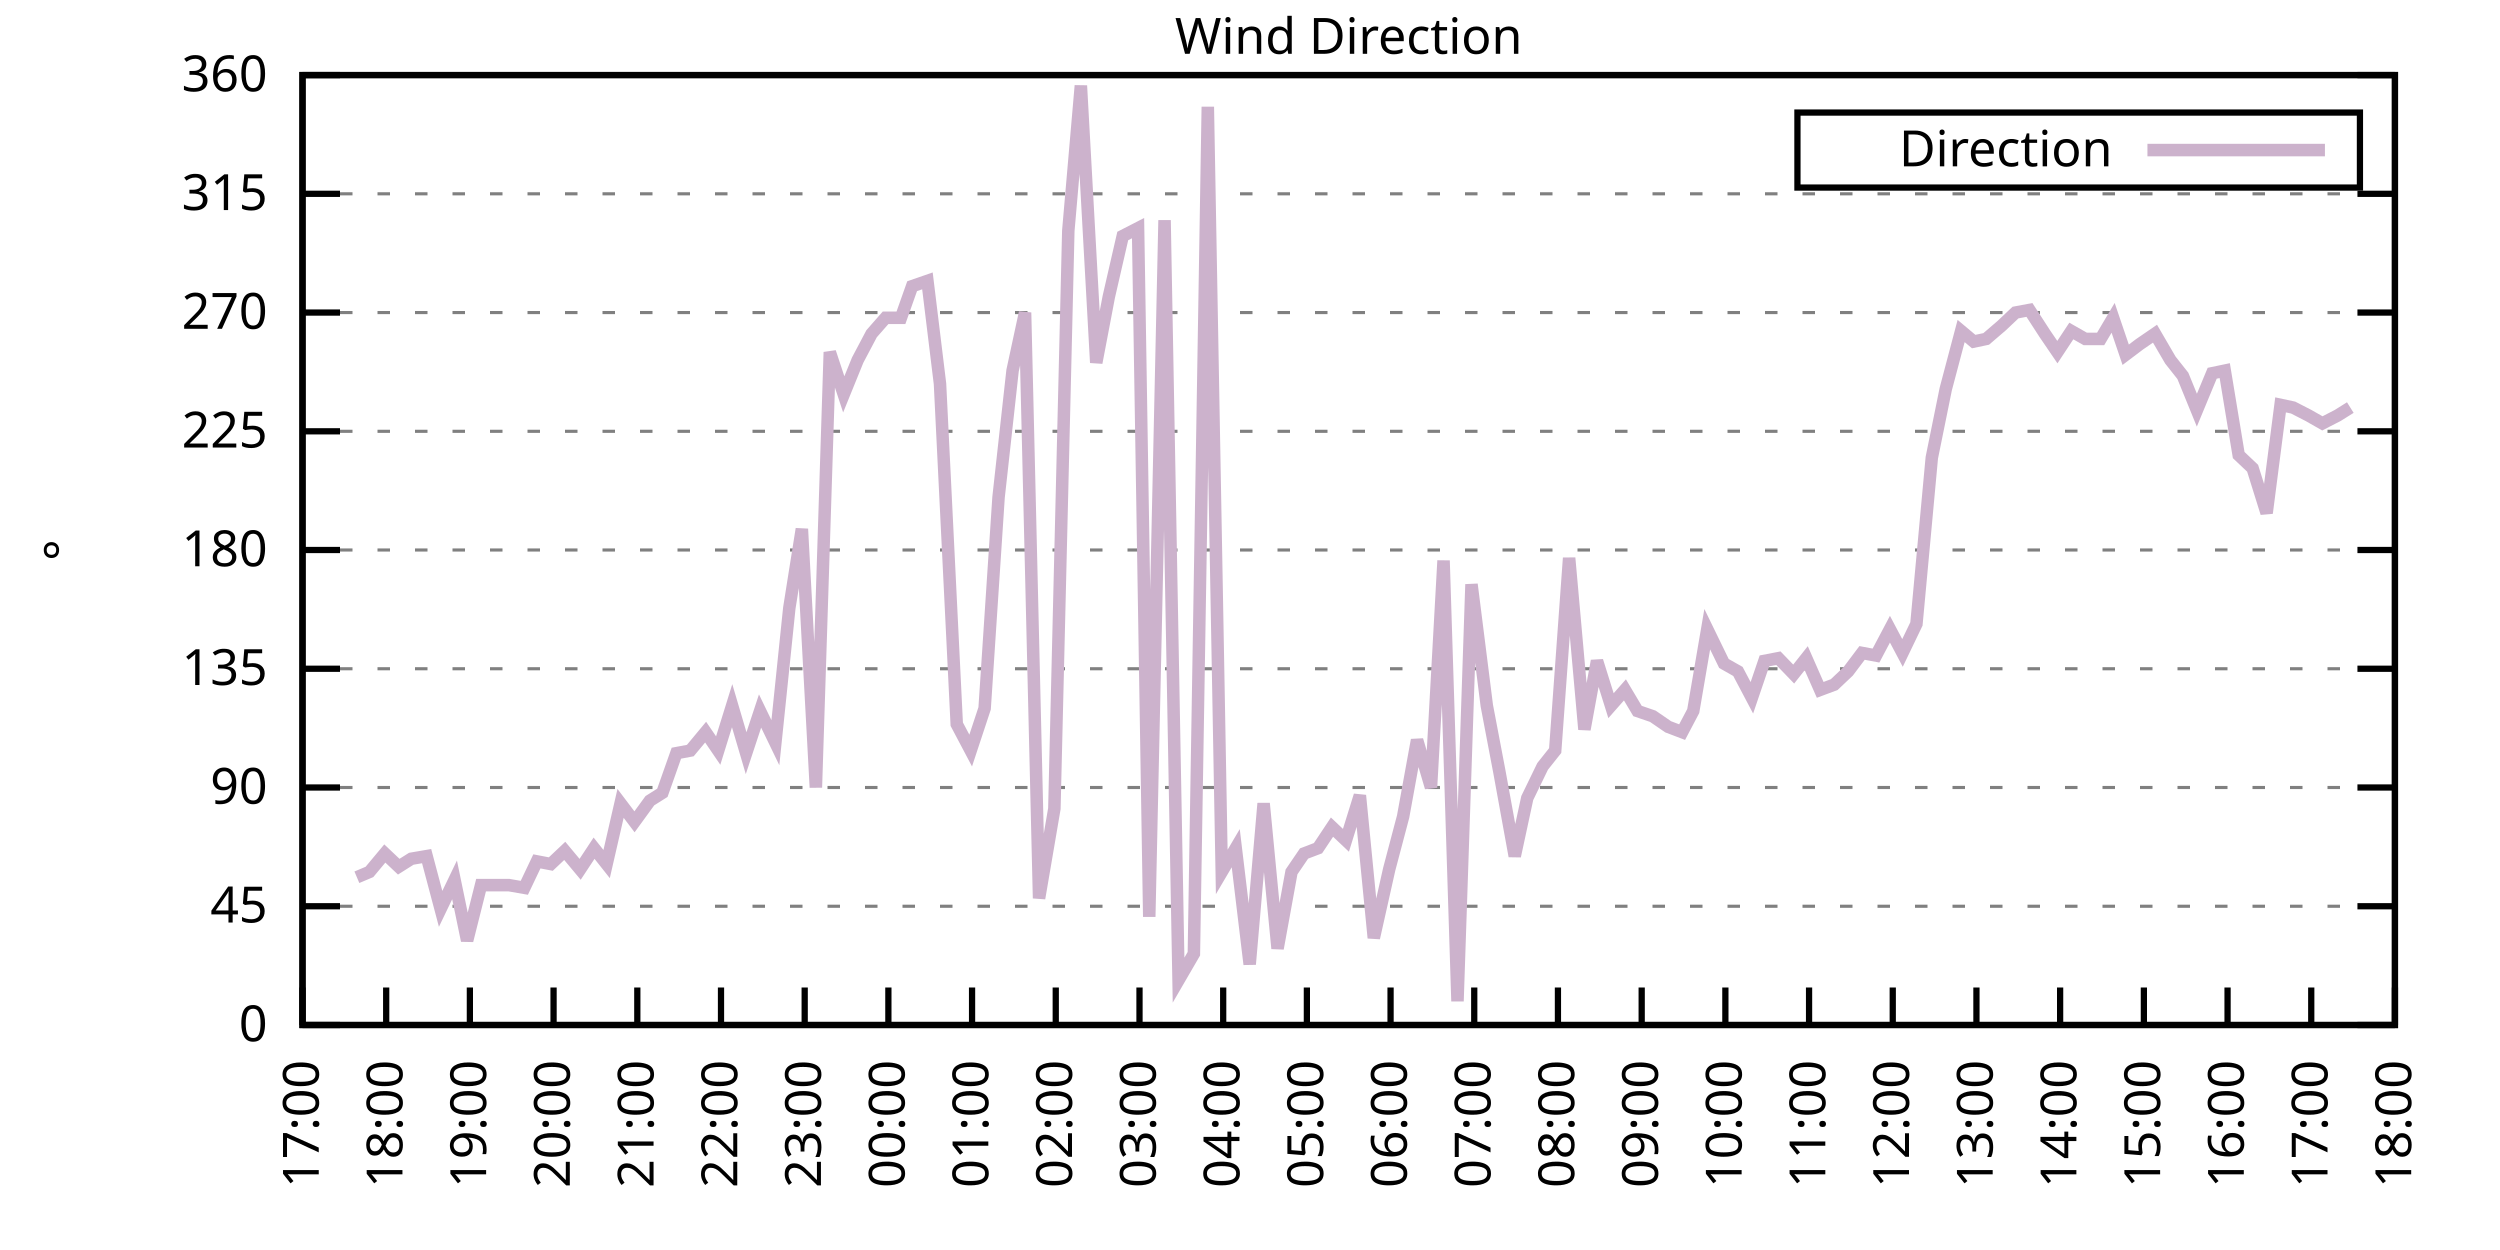
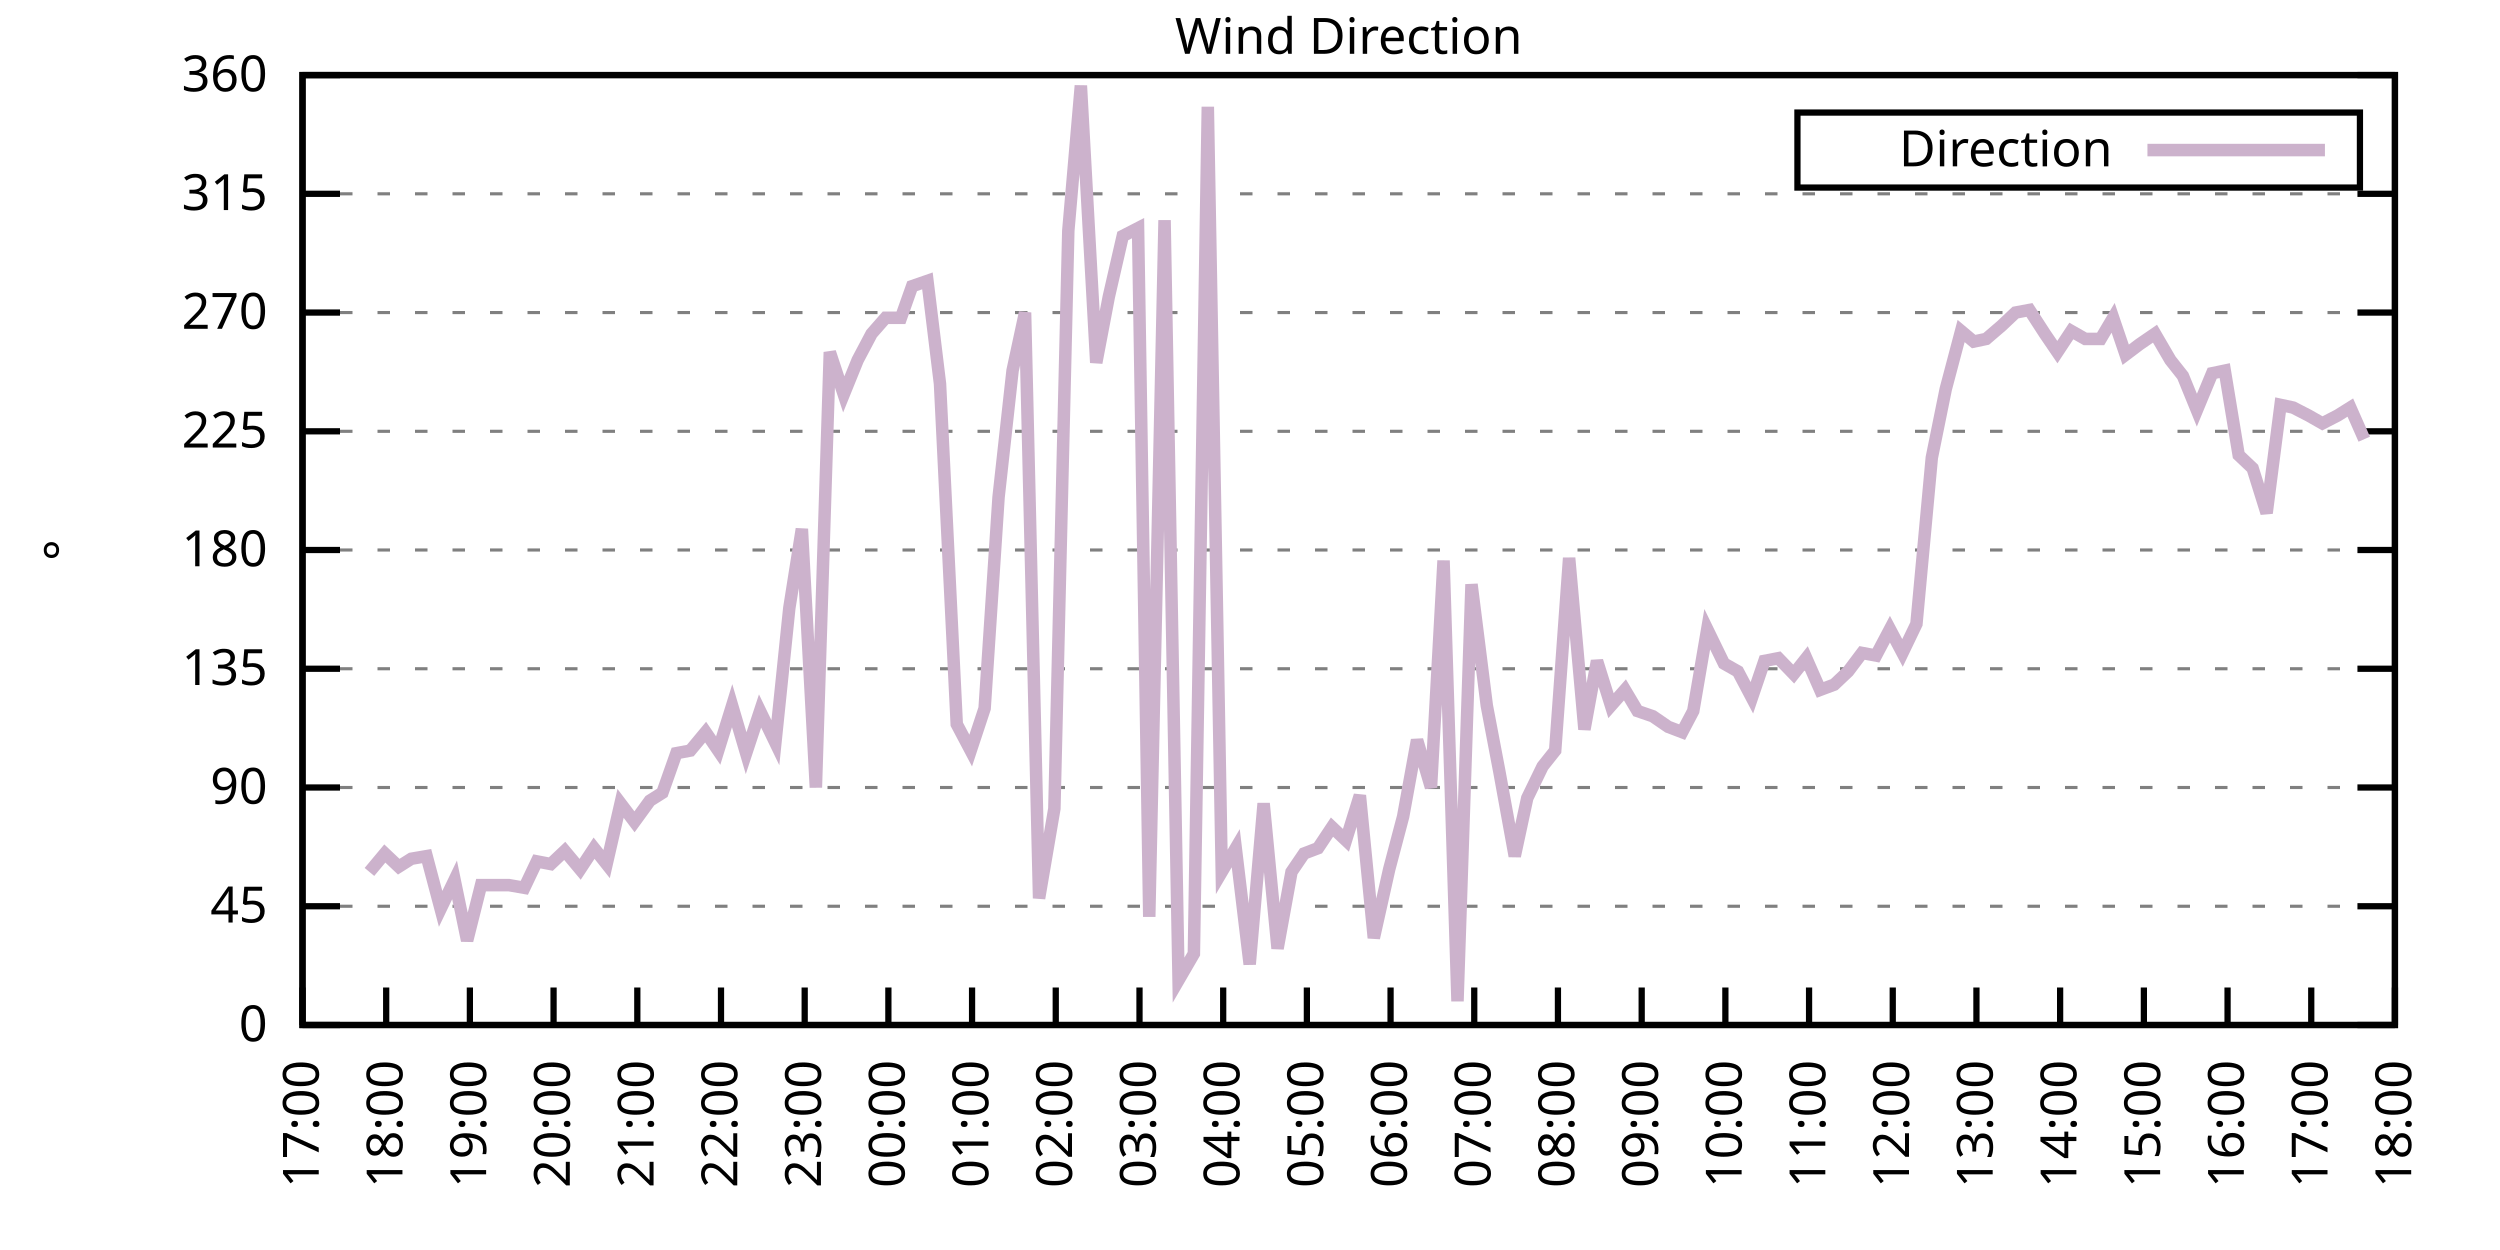
<svg xmlns="http://www.w3.org/2000/svg" xmlns:xlink="http://www.w3.org/1999/xlink" width="400" height="200" viewBox="0 0 400 200">
  <g id="gnuplot_canvas">
    <rect x="0" y="0" width="400" height="200" fill="none" />
    <defs>
      <circle id="gpDot" r="0.5" stroke-width="0.5" stroke="currentColor" />
      <path id="gpPt0" stroke-width="0.333" stroke="currentColor" d="M-1,0 h2 M0,-1 v2" />
      <path id="gpPt1" stroke-width="0.333" stroke="currentColor" d="M-1,-1 L1,1 M1,-1 L-1,1" />
      <path id="gpPt2" stroke-width="0.333" stroke="currentColor" d="M-1,0 L1,0 M0,-1 L0,1 M-1,-1 L1,1 M-1,1 L1,-1" />
      <rect id="gpPt3" stroke-width="0.333" stroke="currentColor" x="-1" y="-1" width="2" height="2" />
      <rect id="gpPt4" stroke-width="0.333" stroke="currentColor" fill="currentColor" x="-1" y="-1" width="2" height="2" />
      <circle id="gpPt5" stroke-width="0.333" stroke="currentColor" cx="0" cy="0" r="1" />
      <use xlink:href="#gpPt5" id="gpPt6" fill="currentColor" stroke="none" />
      <path id="gpPt7" stroke-width="0.333" stroke="currentColor" d="M0,-1.33 L-1.33,0.67 L1.33,0.67 z" />
      <use xlink:href="#gpPt7" id="gpPt8" fill="currentColor" stroke="none" />
      <use xlink:href="#gpPt7" id="gpPt9" stroke="currentColor" transform="rotate(180)" />
      <use xlink:href="#gpPt9" id="gpPt10" fill="currentColor" stroke="none" />
      <use xlink:href="#gpPt3" id="gpPt11" stroke="currentColor" transform="rotate(45)" />
      <use xlink:href="#gpPt11" id="gpPt12" fill="currentColor" stroke="none" />
      <path id="gpPt13" stroke-width="0.333" stroke="currentColor" d="M0,1.330 L1.265,0.411 L0.782,-1.067 L-0.782,-1.076 L-1.265,0.411 z" />
      <use xlink:href="#gpPt13" id="gpPt14" fill="currentColor" stroke="none" />
      <filter id="textbox" filterUnits="objectBoundingBox" x="0" y="0" height="1" width="1">
        <feFlood flood-color="white" flood-opacity="1" result="bgnd" />
        <feComposite in="SourceGraphic" in2="bgnd" operator="atop" />
      </filter>
      <filter id="greybox" filterUnits="objectBoundingBox" x="0" y="0" height="1" width="1">
        <feFlood flood-color="lightgrey" flood-opacity="1" result="grey" />
        <feComposite in="SourceGraphic" in2="grey" operator="atop" />
      </filter>
    </defs>
    <g fill="none" color="white" stroke="currentColor" stroke-width="1.00" stroke-linecap="butt" stroke-linejoin="miter">
</g>
    <g fill="none" color="black" stroke="currentColor" stroke-width="1.00" stroke-linecap="butt" stroke-linejoin="miter">
      <g stroke="none" shape-rendering="crispEdges">
        <polygon fill="rgb(255, 255, 255)" points="48.40,164.00 383.18,164.00 383.18,12.02 48.40,12.02 " />
      </g>
    </g>
    <g fill="none" color="black" stroke="currentColor" stroke-width="1.00" stroke-linecap="butt" stroke-linejoin="miter">
</g>
    <g fill="none" color="black" stroke="black" stroke-width="0.50" stroke-linecap="butt" stroke-linejoin="miter">
</g>
    <g fill="none" color="gray" stroke="currentColor" stroke-width="0.50" stroke-linecap="butt" stroke-linejoin="miter">
      <path stroke="gray" stroke-dasharray="2,4" class="gridline" d="M48.40,164.00 L383.19,164.00  " />
    </g>
    <g fill="none" color="gray" stroke="gray" stroke-width="1.00" stroke-linecap="butt" stroke-linejoin="miter">
</g>
    <g fill="none" color="black" stroke="currentColor" stroke-width="1.00" stroke-linecap="butt" stroke-linejoin="miter">
      <path stroke="black" d="M48.40,164.00 L54.40,164.00 M383.19,164.00 L377.19,164.00  " />
      <g transform="translate(42.80,166.60)" stroke="none" fill="black" font-family="Sans" font-size="8.00" text-anchor="end">
        <text>
          <tspan font-family="Sans"> 0</tspan>
        </text>
      </g>
    </g>
    <g fill="none" color="black" stroke="currentColor" stroke-width="1.00" stroke-linecap="butt" stroke-linejoin="miter">
</g>
    <g fill="none" color="black" stroke="black" stroke-width="0.50" stroke-linecap="butt" stroke-linejoin="miter">
</g>
    <g fill="none" color="gray" stroke="currentColor" stroke-width="0.50" stroke-linecap="butt" stroke-linejoin="miter">
      <path stroke="gray" stroke-dasharray="2,4" class="gridline" d="M48.40,145.00 L383.19,145.00  " />
    </g>
    <g fill="none" color="gray" stroke="gray" stroke-width="1.00" stroke-linecap="butt" stroke-linejoin="miter">
</g>
    <g fill="none" color="black" stroke="currentColor" stroke-width="1.00" stroke-linecap="butt" stroke-linejoin="miter">
      <path stroke="black" d="M48.40,145.00 L54.40,145.00 M383.19,145.00 L377.19,145.00  " />
      <g transform="translate(42.80,147.60)" stroke="none" fill="black" font-family="Sans" font-size="8.00" text-anchor="end">
        <text>
          <tspan font-family="Sans"> 45</tspan>
        </text>
      </g>
    </g>
    <g fill="none" color="black" stroke="currentColor" stroke-width="1.00" stroke-linecap="butt" stroke-linejoin="miter">
</g>
    <g fill="none" color="black" stroke="black" stroke-width="0.50" stroke-linecap="butt" stroke-linejoin="miter">
</g>
    <g fill="none" color="gray" stroke="currentColor" stroke-width="0.50" stroke-linecap="butt" stroke-linejoin="miter">
      <path stroke="gray" stroke-dasharray="2,4" class="gridline" d="M48.40,126.00 L383.19,126.00  " />
    </g>
    <g fill="none" color="gray" stroke="gray" stroke-width="1.00" stroke-linecap="butt" stroke-linejoin="miter">
</g>
    <g fill="none" color="black" stroke="currentColor" stroke-width="1.00" stroke-linecap="butt" stroke-linejoin="miter">
      <path stroke="black" d="M48.40,126.00 L54.40,126.00 M383.19,126.00 L377.19,126.00  " />
      <g transform="translate(42.80,128.60)" stroke="none" fill="black" font-family="Sans" font-size="8.00" text-anchor="end">
        <text>
          <tspan font-family="Sans"> 90</tspan>
        </text>
      </g>
    </g>
    <g fill="none" color="black" stroke="currentColor" stroke-width="1.00" stroke-linecap="butt" stroke-linejoin="miter">
</g>
    <g fill="none" color="black" stroke="black" stroke-width="0.50" stroke-linecap="butt" stroke-linejoin="miter">
</g>
    <g fill="none" color="gray" stroke="currentColor" stroke-width="0.50" stroke-linecap="butt" stroke-linejoin="miter">
      <path stroke="gray" stroke-dasharray="2,4" class="gridline" d="M48.40,107.00 L383.19,107.00  " />
    </g>
    <g fill="none" color="gray" stroke="gray" stroke-width="1.00" stroke-linecap="butt" stroke-linejoin="miter">
</g>
    <g fill="none" color="black" stroke="currentColor" stroke-width="1.00" stroke-linecap="butt" stroke-linejoin="miter">
      <path stroke="black" d="M48.40,107.00 L54.40,107.00 M383.19,107.00 L377.19,107.00  " />
      <g transform="translate(42.80,109.60)" stroke="none" fill="black" font-family="Sans" font-size="8.00" text-anchor="end">
        <text>
          <tspan font-family="Sans"> 135</tspan>
        </text>
      </g>
    </g>
    <g fill="none" color="black" stroke="currentColor" stroke-width="1.00" stroke-linecap="butt" stroke-linejoin="miter">
</g>
    <g fill="none" color="black" stroke="black" stroke-width="0.50" stroke-linecap="butt" stroke-linejoin="miter">
</g>
    <g fill="none" color="gray" stroke="currentColor" stroke-width="0.50" stroke-linecap="butt" stroke-linejoin="miter">
      <path stroke="gray" stroke-dasharray="2,4" class="gridline" d="M48.40,88.00 L383.19,88.00  " />
    </g>
    <g fill="none" color="gray" stroke="gray" stroke-width="1.00" stroke-linecap="butt" stroke-linejoin="miter">
</g>
    <g fill="none" color="black" stroke="currentColor" stroke-width="1.00" stroke-linecap="butt" stroke-linejoin="miter">
      <path stroke="black" d="M48.40,88.00 L54.40,88.00 M383.19,88.00 L377.19,88.00  " />
      <g transform="translate(42.80,90.60)" stroke="none" fill="black" font-family="Sans" font-size="8.00" text-anchor="end">
        <text>
          <tspan font-family="Sans"> 180</tspan>
        </text>
      </g>
    </g>
    <g fill="none" color="black" stroke="currentColor" stroke-width="1.00" stroke-linecap="butt" stroke-linejoin="miter">
</g>
    <g fill="none" color="black" stroke="black" stroke-width="0.50" stroke-linecap="butt" stroke-linejoin="miter">
</g>
    <g fill="none" color="gray" stroke="currentColor" stroke-width="0.50" stroke-linecap="butt" stroke-linejoin="miter">
      <path stroke="gray" stroke-dasharray="2,4" class="gridline" d="M48.40,69.01 L383.19,69.01  " />
    </g>
    <g fill="none" color="gray" stroke="gray" stroke-width="1.00" stroke-linecap="butt" stroke-linejoin="miter">
</g>
    <g fill="none" color="black" stroke="currentColor" stroke-width="1.00" stroke-linecap="butt" stroke-linejoin="miter">
      <path stroke="black" d="M48.40,69.01 L54.40,69.01 M383.19,69.01 L377.19,69.01  " />
      <g transform="translate(42.80,71.61)" stroke="none" fill="black" font-family="Sans" font-size="8.00" text-anchor="end">
        <text>
          <tspan font-family="Sans"> 225</tspan>
        </text>
      </g>
    </g>
    <g fill="none" color="black" stroke="currentColor" stroke-width="1.00" stroke-linecap="butt" stroke-linejoin="miter">
</g>
    <g fill="none" color="black" stroke="black" stroke-width="0.50" stroke-linecap="butt" stroke-linejoin="miter">
</g>
    <g fill="none" color="gray" stroke="currentColor" stroke-width="0.50" stroke-linecap="butt" stroke-linejoin="miter">
      <path stroke="gray" stroke-dasharray="2,4" class="gridline" d="M48.40,50.01 L383.19,50.01  " />
    </g>
    <g fill="none" color="gray" stroke="gray" stroke-width="1.00" stroke-linecap="butt" stroke-linejoin="miter">
</g>
    <g fill="none" color="black" stroke="currentColor" stroke-width="1.00" stroke-linecap="butt" stroke-linejoin="miter">
      <path stroke="black" d="M48.40,50.01 L54.40,50.01 M383.19,50.01 L377.19,50.01  " />
      <g transform="translate(42.80,52.61)" stroke="none" fill="black" font-family="Sans" font-size="8.00" text-anchor="end">
        <text>
          <tspan font-family="Sans"> 270</tspan>
        </text>
      </g>
    </g>
    <g fill="none" color="black" stroke="currentColor" stroke-width="1.00" stroke-linecap="butt" stroke-linejoin="miter">
</g>
    <g fill="none" color="black" stroke="black" stroke-width="0.50" stroke-linecap="butt" stroke-linejoin="miter">
</g>
    <g fill="none" color="gray" stroke="currentColor" stroke-width="0.50" stroke-linecap="butt" stroke-linejoin="miter">
      <path stroke="gray" stroke-dasharray="2,4" class="gridline" d="M48.40,31.01 L383.19,31.01  " />
    </g>
    <g fill="none" color="gray" stroke="gray" stroke-width="1.00" stroke-linecap="butt" stroke-linejoin="miter">
</g>
    <g fill="none" color="black" stroke="currentColor" stroke-width="1.00" stroke-linecap="butt" stroke-linejoin="miter">
      <path stroke="black" d="M48.40,31.01 L54.40,31.01 M383.19,31.01 L377.19,31.01  " />
      <g transform="translate(42.80,33.61)" stroke="none" fill="black" font-family="Sans" font-size="8.00" text-anchor="end">
        <text>
          <tspan font-family="Sans"> 315</tspan>
        </text>
      </g>
    </g>
    <g fill="none" color="black" stroke="currentColor" stroke-width="1.00" stroke-linecap="butt" stroke-linejoin="miter">
</g>
    <g fill="none" color="black" stroke="black" stroke-width="0.50" stroke-linecap="butt" stroke-linejoin="miter">
</g>
    <g fill="none" color="gray" stroke="currentColor" stroke-width="0.50" stroke-linecap="butt" stroke-linejoin="miter">
      <path stroke="gray" stroke-dasharray="2,4" class="gridline" d="M48.40,12.01 L383.19,12.01  " />
    </g>
    <g fill="none" color="gray" stroke="gray" stroke-width="1.00" stroke-linecap="butt" stroke-linejoin="miter">
</g>
    <g fill="none" color="black" stroke="currentColor" stroke-width="1.00" stroke-linecap="butt" stroke-linejoin="miter">
      <path stroke="black" d="M48.40,12.01 L54.40,12.01 M383.19,12.01 L377.19,12.01  " />
      <g transform="translate(42.80,14.61)" stroke="none" fill="black" font-family="Sans" font-size="8.00" text-anchor="end">
        <text>
          <tspan font-family="Sans"> 360</tspan>
        </text>
      </g>
    </g>
    <g fill="none" color="black" stroke="currentColor" stroke-width="1.00" stroke-linecap="butt" stroke-linejoin="miter">
      <path stroke="black" d="M48.40,164.00 L48.40,158.00  " />
      <g transform="translate(51.00,169.60) rotate(270.00)" stroke="none" fill="black" font-family="Sans" font-size="8.00" text-anchor="end">
        <text>
          <tspan font-family="Sans">17:00</tspan>
        </text>
      </g>
    </g>
    <g fill="none" color="black" stroke="currentColor" stroke-width="1.00" stroke-linecap="butt" stroke-linejoin="miter">
      <path stroke="black" d="M61.79,164.00 L61.79,158.00  " />
      <g transform="translate(64.39,169.60) rotate(270.00)" stroke="none" fill="black" font-family="Sans" font-size="8.00" text-anchor="end">
        <text>
          <tspan font-family="Sans">18:00</tspan>
        </text>
      </g>
    </g>
    <g fill="none" color="black" stroke="currentColor" stroke-width="1.00" stroke-linecap="butt" stroke-linejoin="miter">
      <path stroke="black" d="M75.18,164.00 L75.18,158.00  " />
      <g transform="translate(77.78,169.60) rotate(270.00)" stroke="none" fill="black" font-family="Sans" font-size="8.00" text-anchor="end">
        <text>
          <tspan font-family="Sans">19:00</tspan>
        </text>
      </g>
    </g>
    <g fill="none" color="black" stroke="currentColor" stroke-width="1.00" stroke-linecap="butt" stroke-linejoin="miter">
      <path stroke="black" d="M88.57,164.00 L88.57,158.00  " />
      <g transform="translate(91.17,169.60) rotate(270.00)" stroke="none" fill="black" font-family="Sans" font-size="8.00" text-anchor="end">
        <text>
          <tspan font-family="Sans">20:00</tspan>
        </text>
      </g>
    </g>
    <g fill="none" color="black" stroke="currentColor" stroke-width="1.00" stroke-linecap="butt" stroke-linejoin="miter">
      <path stroke="black" d="M101.97,164.00 L101.97,158.00  " />
      <g transform="translate(104.57,169.60) rotate(270.00)" stroke="none" fill="black" font-family="Sans" font-size="8.00" text-anchor="end">
        <text>
          <tspan font-family="Sans">21:00</tspan>
        </text>
      </g>
    </g>
    <g fill="none" color="black" stroke="currentColor" stroke-width="1.00" stroke-linecap="butt" stroke-linejoin="miter">
      <path stroke="black" d="M115.36,164.00 L115.36,158.00  " />
      <g transform="translate(117.96,169.60) rotate(270.00)" stroke="none" fill="black" font-family="Sans" font-size="8.00" text-anchor="end">
        <text>
          <tspan font-family="Sans">22:00</tspan>
        </text>
      </g>
    </g>
    <g fill="none" color="black" stroke="currentColor" stroke-width="1.00" stroke-linecap="butt" stroke-linejoin="miter">
      <path stroke="black" d="M128.75,164.00 L128.75,158.00  " />
      <g transform="translate(131.35,169.60) rotate(270.00)" stroke="none" fill="black" font-family="Sans" font-size="8.00" text-anchor="end">
        <text>
          <tspan font-family="Sans">23:00</tspan>
        </text>
      </g>
    </g>
    <g fill="none" color="black" stroke="currentColor" stroke-width="1.00" stroke-linecap="butt" stroke-linejoin="miter">
      <path stroke="black" d="M142.14,164.00 L142.14,158.00  " />
      <g transform="translate(144.74,169.60) rotate(270.00)" stroke="none" fill="black" font-family="Sans" font-size="8.00" text-anchor="end">
        <text>
          <tspan font-family="Sans">00:00</tspan>
        </text>
      </g>
    </g>
    <g fill="none" color="black" stroke="currentColor" stroke-width="1.00" stroke-linecap="butt" stroke-linejoin="miter">
      <path stroke="black" d="M155.53,164.00 L155.53,158.00  " />
      <g transform="translate(158.13,169.60) rotate(270.00)" stroke="none" fill="black" font-family="Sans" font-size="8.00" text-anchor="end">
        <text>
          <tspan font-family="Sans">01:00</tspan>
        </text>
      </g>
    </g>
    <g fill="none" color="black" stroke="currentColor" stroke-width="1.00" stroke-linecap="butt" stroke-linejoin="miter">
      <path stroke="black" d="M168.92,164.00 L168.92,158.00  " />
      <g transform="translate(171.52,169.60) rotate(270.00)" stroke="none" fill="black" font-family="Sans" font-size="8.00" text-anchor="end">
        <text>
          <tspan font-family="Sans">02:00</tspan>
        </text>
      </g>
    </g>
    <g fill="none" color="black" stroke="currentColor" stroke-width="1.00" stroke-linecap="butt" stroke-linejoin="miter">
      <path stroke="black" d="M182.32,164.00 L182.32,158.00  " />
      <g transform="translate(184.92,169.60) rotate(270.00)" stroke="none" fill="black" font-family="Sans" font-size="8.00" text-anchor="end">
        <text>
          <tspan font-family="Sans">03:00</tspan>
        </text>
      </g>
    </g>
    <g fill="none" color="black" stroke="currentColor" stroke-width="1.00" stroke-linecap="butt" stroke-linejoin="miter">
      <path stroke="black" d="M195.71,164.00 L195.71,158.00  " />
      <g transform="translate(198.31,169.60) rotate(270.00)" stroke="none" fill="black" font-family="Sans" font-size="8.00" text-anchor="end">
        <text>
          <tspan font-family="Sans">04:00</tspan>
        </text>
      </g>
    </g>
    <g fill="none" color="black" stroke="currentColor" stroke-width="1.00" stroke-linecap="butt" stroke-linejoin="miter">
      <path stroke="black" d="M209.10,164.00 L209.10,158.00  " />
      <g transform="translate(211.70,169.60) rotate(270.00)" stroke="none" fill="black" font-family="Sans" font-size="8.00" text-anchor="end">
        <text>
          <tspan font-family="Sans">05:00</tspan>
        </text>
      </g>
    </g>
    <g fill="none" color="black" stroke="currentColor" stroke-width="1.00" stroke-linecap="butt" stroke-linejoin="miter">
      <path stroke="black" d="M222.49,164.00 L222.49,158.00  " />
      <g transform="translate(225.09,169.60) rotate(270.00)" stroke="none" fill="black" font-family="Sans" font-size="8.00" text-anchor="end">
        <text>
          <tspan font-family="Sans">06:00</tspan>
        </text>
      </g>
    </g>
    <g fill="none" color="black" stroke="currentColor" stroke-width="1.00" stroke-linecap="butt" stroke-linejoin="miter">
      <path stroke="black" d="M235.88,164.00 L235.88,158.00  " />
      <g transform="translate(238.48,169.60) rotate(270.00)" stroke="none" fill="black" font-family="Sans" font-size="8.00" text-anchor="end">
        <text>
          <tspan font-family="Sans">07:00</tspan>
        </text>
      </g>
    </g>
    <g fill="none" color="black" stroke="currentColor" stroke-width="1.00" stroke-linecap="butt" stroke-linejoin="miter">
      <path stroke="black" d="M249.27,164.00 L249.27,158.00  " />
      <g transform="translate(251.87,169.60) rotate(270.00)" stroke="none" fill="black" font-family="Sans" font-size="8.00" text-anchor="end">
        <text>
          <tspan font-family="Sans">08:00</tspan>
        </text>
      </g>
    </g>
    <g fill="none" color="black" stroke="currentColor" stroke-width="1.00" stroke-linecap="butt" stroke-linejoin="miter">
      <path stroke="black" d="M262.67,164.00 L262.67,158.00  " />
      <g transform="translate(265.27,169.60) rotate(270.00)" stroke="none" fill="black" font-family="Sans" font-size="8.00" text-anchor="end">
        <text>
          <tspan font-family="Sans">09:00</tspan>
        </text>
      </g>
    </g>
    <g fill="none" color="black" stroke="currentColor" stroke-width="1.00" stroke-linecap="butt" stroke-linejoin="miter">
      <path stroke="black" d="M276.06,164.00 L276.06,158.00  " />
      <g transform="translate(278.66,169.60) rotate(270.00)" stroke="none" fill="black" font-family="Sans" font-size="8.00" text-anchor="end">
        <text>
          <tspan font-family="Sans">10:00</tspan>
        </text>
      </g>
    </g>
    <g fill="none" color="black" stroke="currentColor" stroke-width="1.00" stroke-linecap="butt" stroke-linejoin="miter">
      <path stroke="black" d="M289.45,164.00 L289.45,158.00  " />
      <g transform="translate(292.05,169.60) rotate(270.00)" stroke="none" fill="black" font-family="Sans" font-size="8.00" text-anchor="end">
        <text>
          <tspan font-family="Sans">11:00</tspan>
        </text>
      </g>
    </g>
    <g fill="none" color="black" stroke="currentColor" stroke-width="1.00" stroke-linecap="butt" stroke-linejoin="miter">
      <path stroke="black" d="M302.84,164.00 L302.84,158.00  " />
      <g transform="translate(305.44,169.60) rotate(270.00)" stroke="none" fill="black" font-family="Sans" font-size="8.00" text-anchor="end">
        <text>
          <tspan font-family="Sans">12:00</tspan>
        </text>
      </g>
    </g>
    <g fill="none" color="black" stroke="currentColor" stroke-width="1.00" stroke-linecap="butt" stroke-linejoin="miter">
      <path stroke="black" d="M316.23,164.00 L316.23,158.00  " />
      <g transform="translate(318.83,169.60) rotate(270.00)" stroke="none" fill="black" font-family="Sans" font-size="8.00" text-anchor="end">
        <text>
          <tspan font-family="Sans">13:00</tspan>
        </text>
      </g>
    </g>
    <g fill="none" color="black" stroke="currentColor" stroke-width="1.00" stroke-linecap="butt" stroke-linejoin="miter">
      <path stroke="black" d="M329.62,164.00 L329.62,158.00  " />
      <g transform="translate(332.22,169.60) rotate(270.00)" stroke="none" fill="black" font-family="Sans" font-size="8.00" text-anchor="end">
        <text>
          <tspan font-family="Sans">14:00</tspan>
        </text>
      </g>
    </g>
    <g fill="none" color="black" stroke="currentColor" stroke-width="1.00" stroke-linecap="butt" stroke-linejoin="miter">
      <path stroke="black" d="M343.02,164.00 L343.02,158.00  " />
      <g transform="translate(345.62,169.60) rotate(270.00)" stroke="none" fill="black" font-family="Sans" font-size="8.00" text-anchor="end">
        <text>
          <tspan font-family="Sans">15:00</tspan>
        </text>
      </g>
    </g>
    <g fill="none" color="black" stroke="currentColor" stroke-width="1.00" stroke-linecap="butt" stroke-linejoin="miter">
      <path stroke="black" d="M356.41,164.00 L356.41,158.00  " />
      <g transform="translate(359.01,169.60) rotate(270.00)" stroke="none" fill="black" font-family="Sans" font-size="8.00" text-anchor="end">
        <text>
          <tspan font-family="Sans">16:00</tspan>
        </text>
      </g>
    </g>
    <g fill="none" color="black" stroke="currentColor" stroke-width="1.00" stroke-linecap="butt" stroke-linejoin="miter">
      <path stroke="black" d="M369.80,164.00 L369.80,158.00  " />
      <g transform="translate(372.40,169.60) rotate(270.00)" stroke="none" fill="black" font-family="Sans" font-size="8.00" text-anchor="end">
        <text>
          <tspan font-family="Sans">17:00</tspan>
        </text>
      </g>
    </g>
    <g fill="none" color="black" stroke="currentColor" stroke-width="1.00" stroke-linecap="butt" stroke-linejoin="miter">
      <path stroke="black" d="M383.19,164.00 L383.19,158.00  " />
      <g transform="translate(385.79,169.60) rotate(270.00)" stroke="none" fill="black" font-family="Sans" font-size="8.00" text-anchor="end">
        <text>
          <tspan font-family="Sans">18:00</tspan>
        </text>
      </g>
    </g>
    <g fill="none" color="black" stroke="currentColor" stroke-width="1.00" stroke-linecap="butt" stroke-linejoin="miter">
</g>
    <g fill="none" color="black" stroke="currentColor" stroke-width="1.00" stroke-linecap="butt" stroke-linejoin="miter">
      <path stroke="black" d="M48.40,12.01 L48.40,164.00 L383.19,164.00 L383.19,12.01 L48.40,12.01 Z  " />
    </g>
    <g fill="none" color="black" stroke="currentColor" stroke-width="1.00" stroke-linecap="butt" stroke-linejoin="miter">
</g>
    <g fill="none" color="black" stroke="currentColor" stroke-width="1.00" stroke-linecap="butt" stroke-linejoin="miter">
      <path stroke="black" d="M287.59,30.01 L287.59,18.01 L377.59,18.01 L377.59,30.01 L287.59,30.01 Z  " />
    </g>
    <g id="Wind_direction_plot_1">
      <g fill="none" color="white" stroke="black" stroke-width="2.00" stroke-linecap="butt" stroke-linejoin="miter">
</g>
      <g fill="none" color="black" stroke="currentColor" stroke-width="2.00" stroke-linecap="butt" stroke-linejoin="miter">
        <g transform="translate(337.99,26.61)" stroke="none" fill="black" font-family="Sans" font-size="8.00" text-anchor="end">
          <text>
            <tspan font-family="Sans">Direction</tspan>
          </text>
        </g>
      </g>
      <g fill="none" color="black" stroke="currentColor" stroke-width="2.00" stroke-linecap="butt" stroke-linejoin="miter">
-         <path stroke="rgb(204, 178, 204)" d="M343.59,24.01 L371.99,24.01 M57.10,140.36 L59.11,139.51 L61.57,136.56 L63.80,138.67 L65.81,137.40 L68.26,136.98   L70.50,145.42 L72.73,140.78 L74.74,150.49 L76.97,141.62 L79.20,141.62 L81.43,141.62 L83.89,142.05 L85.90,137.82   L88.13,138.25 L90.36,136.14 L92.82,139.09 L95.05,135.71 L97.06,138.25 L99.29,128.54 L101.52,131.49 L103.98,128.11   L105.98,126.85 L108.22,120.51 L110.45,120.09 L112.90,117.14 L114.91,120.09 L117.14,112.91 L119.38,120.51 L121.61,113.76   L124.06,118.83 L126.29,97.29 L128.30,84.63 L130.54,126.00 L132.77,56.34 L135.00,63.10 L137.23,57.61 L139.46,53.39   L141.69,50.85 L144.15,50.85 L145.94,45.79 L148.39,44.94 L150.40,61.41 L153.08,115.87 L155.31,120.09 L157.54,113.34   L159.77,79.56 L162.01,59.30 L164.01,50.01 L166.25,143.73 L168.70,129.38 L170.93,36.92 L172.94,13.70 L175.40,58.03   L177.41,47.47 L179.64,37.76 L182.09,36.50 L183.88,146.69 L186.33,35.23 L188.57,156.82 L191.02,152.60 L193.25,17.08   L195.48,139.51 L197.72,135.71 L199.95,154.29 L202.18,128.54 L204.41,151.76 L206.64,139.51 L208.65,136.56 L210.88,135.71   L213.12,132.34 L215.35,134.45 L217.58,127.27 L219.81,150.07 L222.27,139.09 L224.50,130.65 L226.73,118.40 L228.96,126.00   L230.97,89.69 L233.20,160.20 L235.44,93.49 L237.89,112.91 L239.90,123.47 L242.36,136.98 L244.36,127.69 L246.82,122.62   L248.83,120.09 L251.06,89.27 L253.51,116.71 L255.52,105.74 L257.76,112.91 L259.99,110.38 L262.00,113.76 L264.45,114.60   L266.91,116.29 L269.14,117.14 L270.92,113.76 L273.16,100.67 L275.83,106.16 L278.07,107.43 L280.30,111.65 L282.31,105.74   L284.54,105.31 L286.99,107.85 L289.00,105.31 L291.23,110.38 L293.47,109.54 L295.70,107.43 L297.93,104.47 L300.16,104.89   L302.39,100.67 L304.40,104.47 L306.63,99.83 L309.09,73.23 L311.32,62.25 L313.78,52.96 L315.79,54.65 L317.79,54.23   L320.25,52.12 L322.48,50.01 L324.71,49.59 L327.17,53.39 L329.18,56.34 L331.41,52.96 L333.64,54.23 L336.10,54.23   L338.10,50.85 L340.11,56.76 L342.35,55.07 L344.80,53.39 L347.26,57.61 L349.26,60.14 L351.50,65.63 L353.95,59.72   L355.96,59.30 L358.19,72.81 L360.42,74.92 L362.66,82.09 L364.89,64.78 L366.90,65.21 L369.35,66.47 L371.58,67.74   L374.04,66.47 L376.05,65.21  " />
+         <path stroke="rgb(204, 178, 204)" d="M343.59,24.01 L371.99,24.01 M59.11,139.51 L61.57,136.56 L63.80,138.67 L65.81,137.40 L68.26,136.98 L70.50,145.42   L72.73,140.78 L74.74,150.49 L76.97,141.62 L79.20,141.62 L81.43,141.62 L83.89,142.05 L85.90,137.82 L88.13,138.25   L90.36,136.14 L92.82,139.09 L95.05,135.71 L97.06,138.25 L99.29,128.54 L101.52,131.49 L103.98,128.11 L105.98,126.85   L108.22,120.51 L110.45,120.09 L112.90,117.14 L114.91,120.09 L117.14,112.91 L119.38,120.51 L121.61,113.76 L124.06,118.83   L126.29,97.29 L128.30,84.63 L130.54,126.00 L132.77,56.34 L135.00,63.10 L137.23,57.61 L139.46,53.39 L141.69,50.85   L144.15,50.85 L145.94,45.79 L148.39,44.94 L150.40,61.41 L153.08,115.87 L155.31,120.09 L157.54,113.34 L159.77,79.56   L162.01,59.30 L164.01,50.01 L166.25,143.73 L168.70,129.38 L170.93,36.92 L172.94,13.70 L175.40,58.03 L177.41,47.47   L179.64,37.76 L182.09,36.50 L183.88,146.69 L186.33,35.23 L188.57,156.82 L191.02,152.60 L193.25,17.08 L195.48,139.51   L197.72,135.71 L199.95,154.29 L202.18,128.54 L204.41,151.76 L206.64,139.51 L208.65,136.56 L210.88,135.71 L213.12,132.34   L215.35,134.45 L217.58,127.27 L219.81,150.07 L222.27,139.09 L224.50,130.65 L226.73,118.40 L228.96,126.00 L230.97,89.69   L233.20,160.20 L235.44,93.49 L237.89,112.91 L239.90,123.47 L242.36,136.98 L244.36,127.69 L246.82,122.62 L248.83,120.09   L251.06,89.27 L253.51,116.71 L255.52,105.74 L257.76,112.91 L259.99,110.38 L262.00,113.76 L264.45,114.60 L266.91,116.29   L269.14,117.14 L270.92,113.76 L273.16,100.67 L275.83,106.16 L278.07,107.43 L280.30,111.65 L282.31,105.74 L284.54,105.31   L286.99,107.85 L289.00,105.31 L291.23,110.38 L293.47,109.54 L295.70,107.43 L297.93,104.47 L300.16,104.89 L302.39,100.67   L304.40,104.47 L306.63,99.83 L309.09,73.23 L311.32,62.25 L313.78,52.96 L315.79,54.65 L317.79,54.23 L320.25,52.12   L322.48,50.01 L324.71,49.59 L327.17,53.39 L329.18,56.34 L331.41,52.96 L333.64,54.23 L336.10,54.23 L338.10,50.85   L340.11,56.76 L342.35,55.07 L344.80,53.39 L347.26,57.61 L349.26,60.14 L351.50,65.63 L353.95,59.72 L355.96,59.30   L358.19,72.81 L360.42,74.92 L362.66,82.09 L364.89,64.78 L366.90,65.21 L369.35,66.47 L371.58,67.74 L374.04,66.47   L376.05,65.21 L378.28,70.27  " />
      </g>
    </g>
    <g fill="none" color="black" stroke="currentColor" stroke-width="2.00" stroke-linecap="butt" stroke-linejoin="miter">
</g>
    <g fill="none" color="black" stroke="black" stroke-width="1.00" stroke-linecap="butt" stroke-linejoin="miter">
</g>
    <g fill="none" color="black" stroke="currentColor" stroke-width="1.00" stroke-linecap="butt" stroke-linejoin="miter">
      <path stroke="black" d="M48.40,12.01 L48.40,164.00 L383.19,164.00 L383.19,12.01 L48.40,12.01 Z  " />
      <g transform="translate(12.80,88.01) rotate(270.00)" stroke="none" fill="black" font-family="Sans" font-size="8.00" text-anchor="middle">
        <text>
          <tspan font-family="Sans">°</tspan>
        </text>
      </g>
    </g>
    <g fill="none" color="black" stroke="currentColor" stroke-width="1.00" stroke-linecap="butt" stroke-linejoin="miter">
</g>
    <g fill="none" color="black" stroke="currentColor" stroke-width="1.00" stroke-linecap="butt" stroke-linejoin="miter">
      <g transform="translate(215.79,8.61)" stroke="none" fill="black" font-family="Sans" font-size="8.00" text-anchor="middle">
        <text>
          <tspan font-family="Sans">Wind Direction</tspan>
        </text>
      </g>
    </g>
    <g fill="none" color="black" stroke="currentColor" stroke-width="1.00" stroke-linecap="butt" stroke-linejoin="miter">
</g>
  </g>
</svg>
